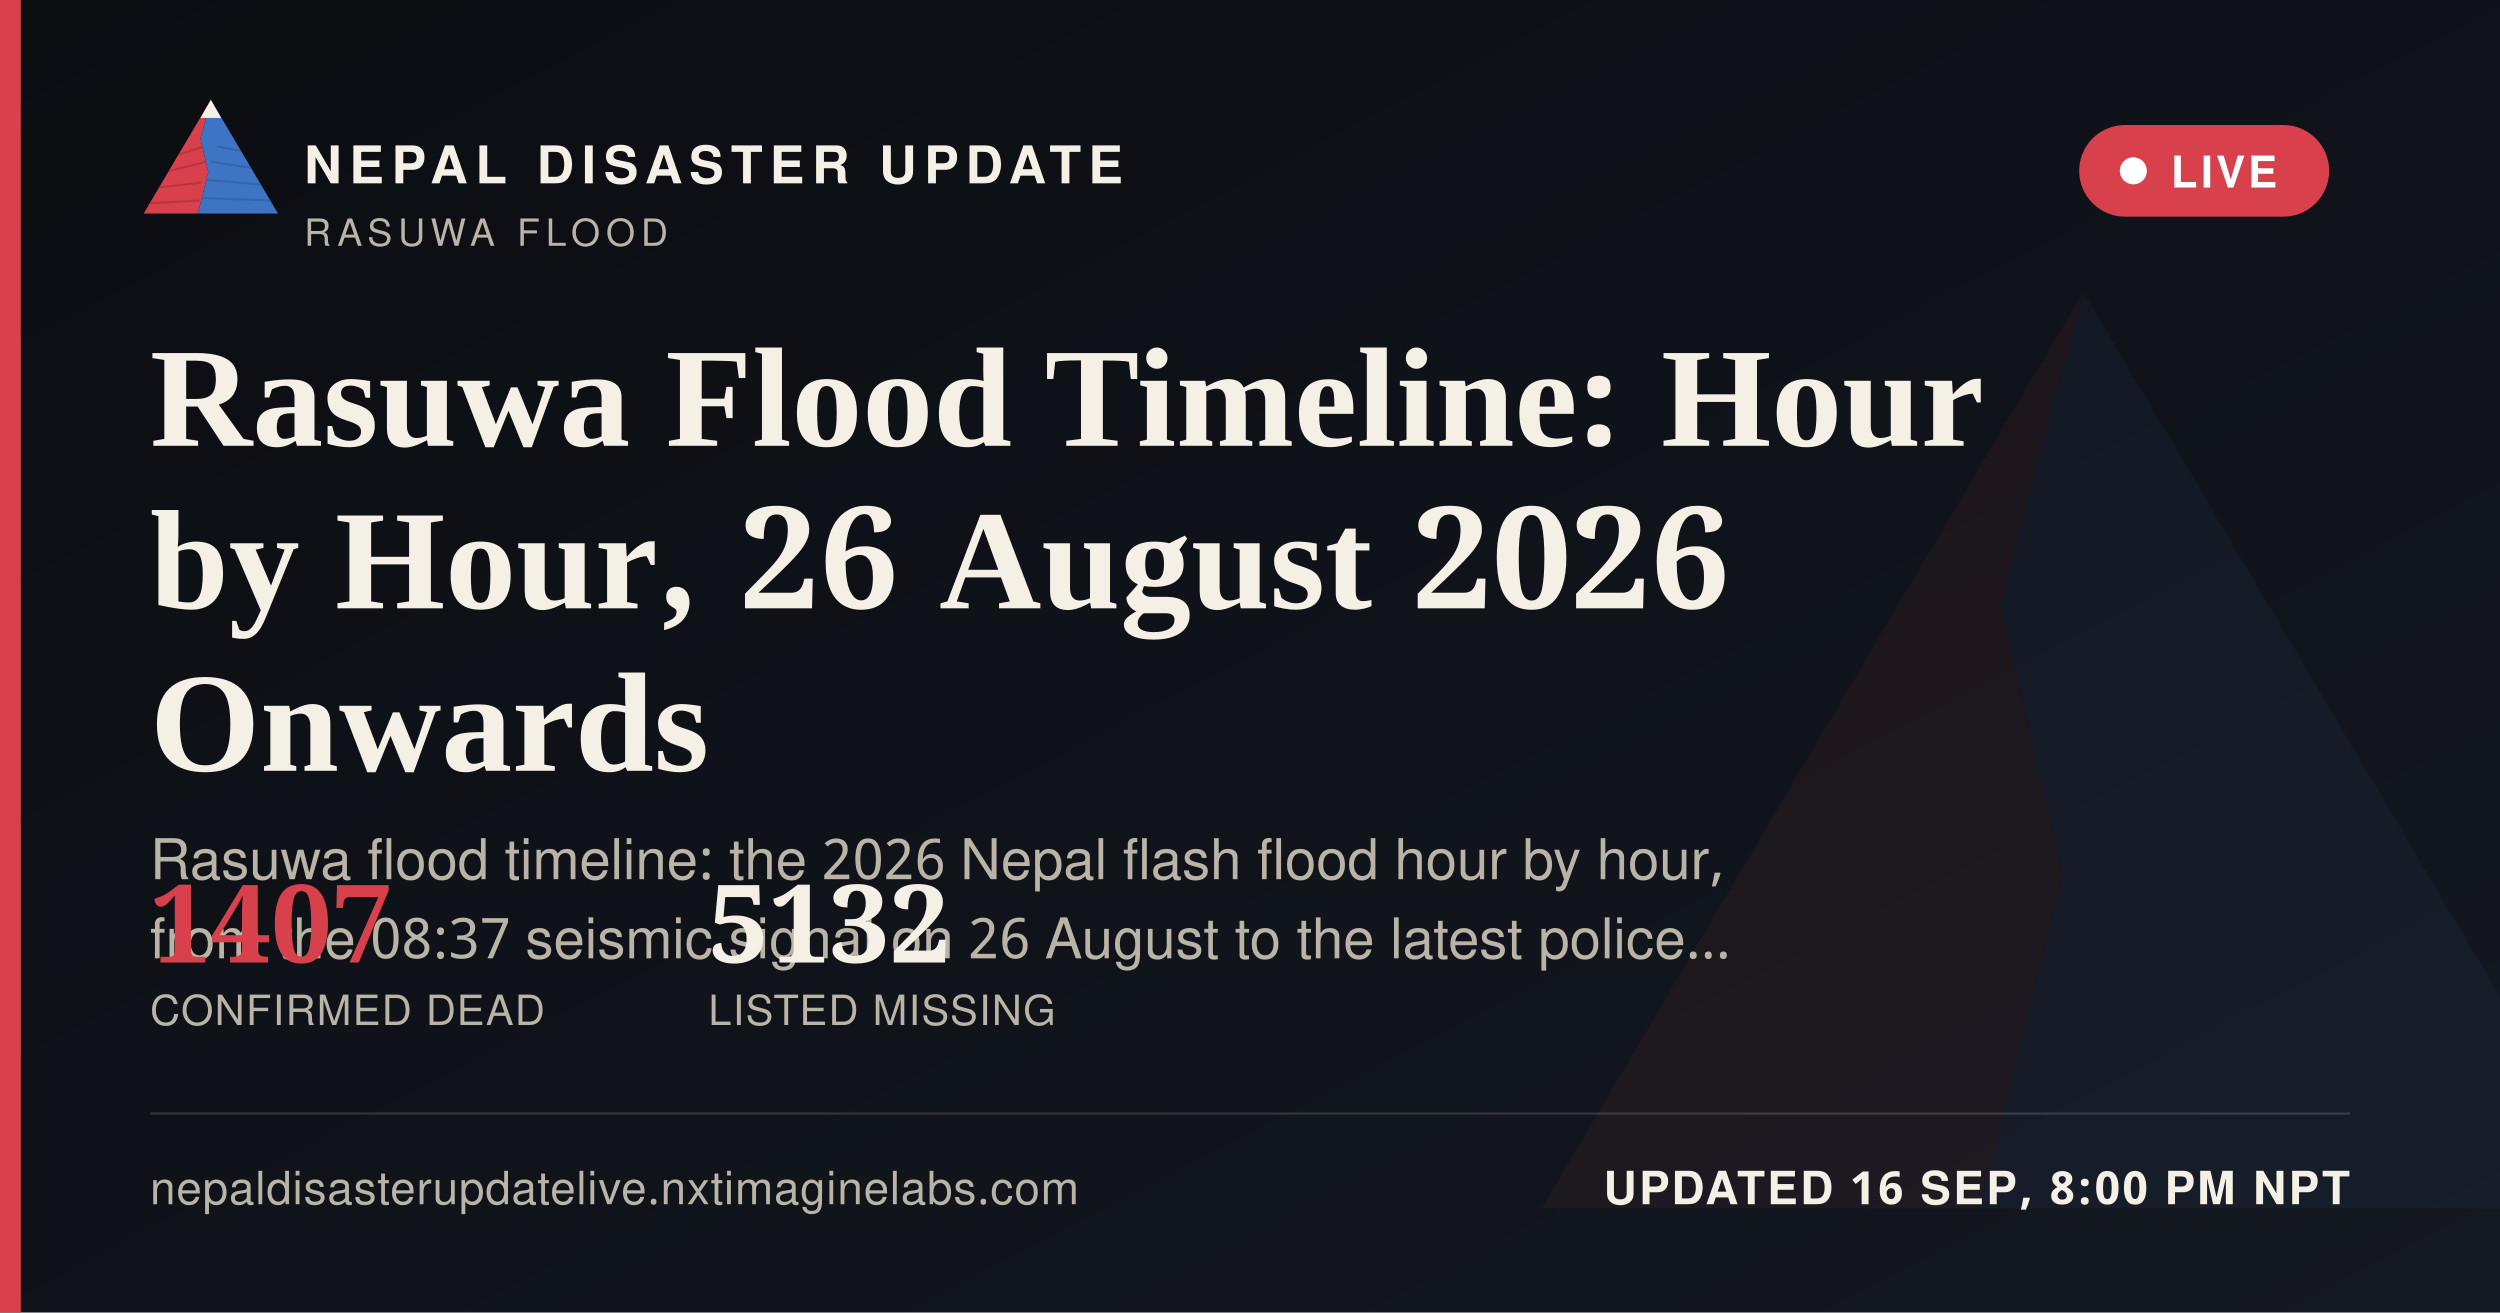
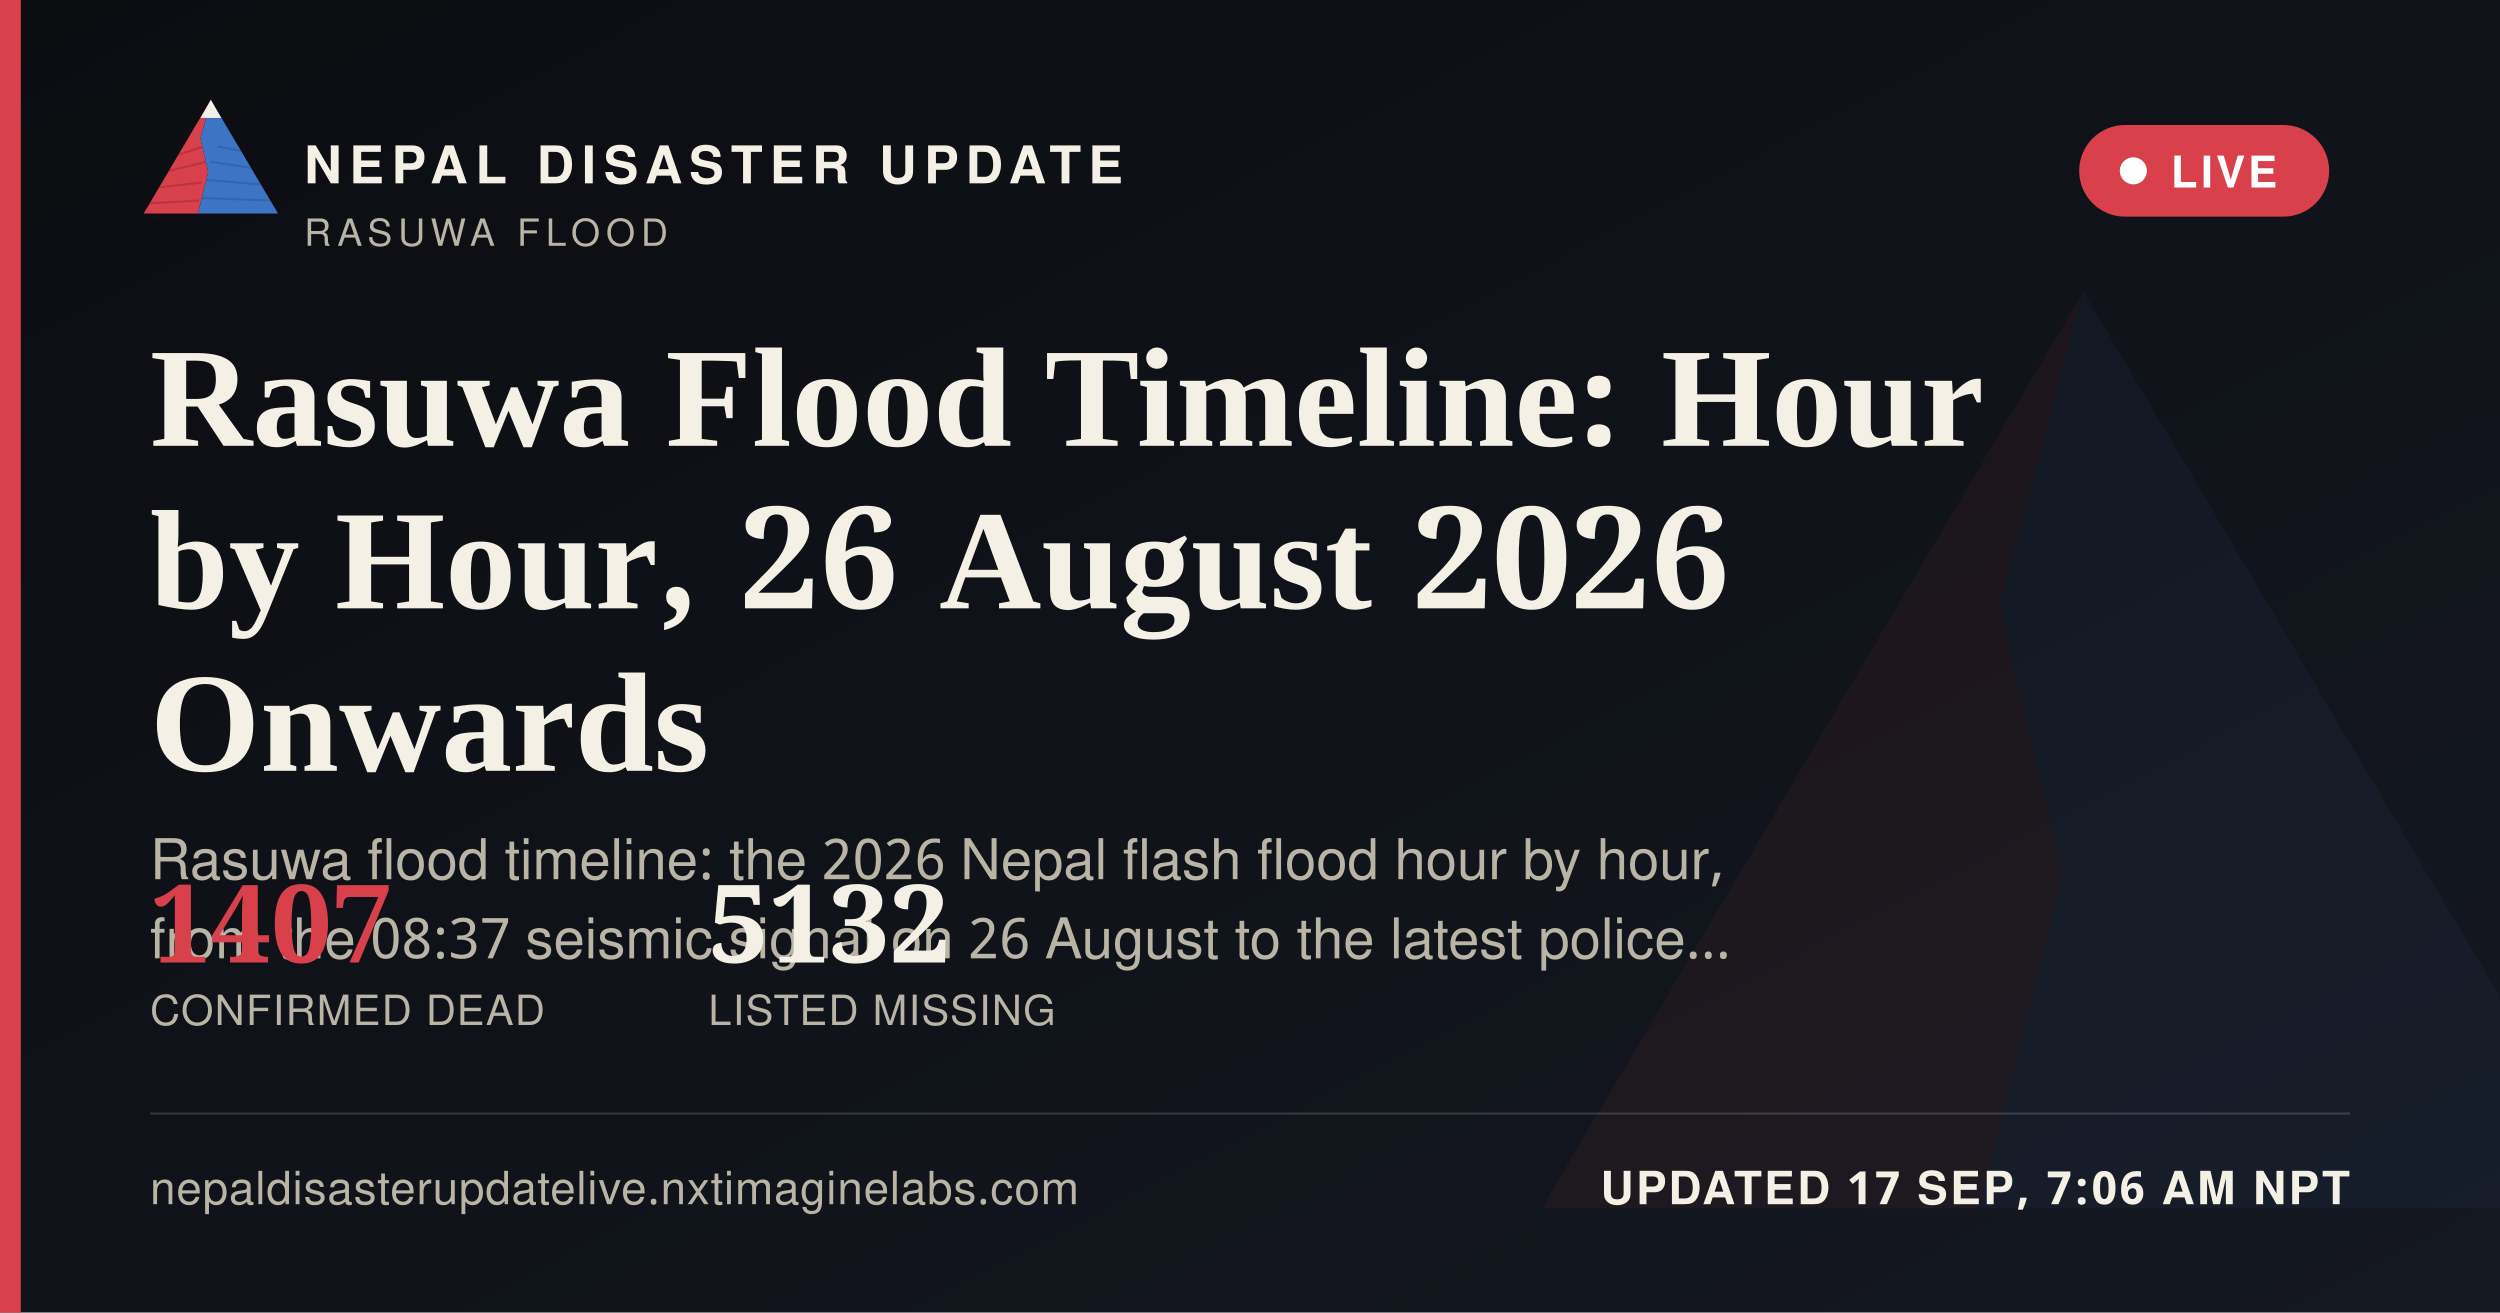
<svg xmlns="http://www.w3.org/2000/svg" width="1200" height="630" viewBox="0 0 1200 630">
  <defs>
    <linearGradient id="ogbg" x1="0" y1="0" x2="1" y2="1">
      <stop offset="0" stop-color="#0B0D11" />
      <stop offset="1" stop-color="#141821" />
    </linearGradient>
  </defs>
  <rect width="1200" height="630" fill="url(#ogbg)" />
  <g transform="translate(700,60) scale(5)" opacity="0.06">
    <polygon points="60,16 52,46 58,72 50,104 8,104" fill="#D8404B" />
    <polygon points="60,16 112,104 50,104 58,72 52,46" fill="#3D74C4" />
  </g>
  <rect x="0" y="0" width="10" height="630" fill="#D8404B" />
  <g transform="translate(64,38) scale(0.62)">
    <g>
      <defs>
        <clipPath id="ogLc">
          <polygon points="60,16 52,46 58,72 50,104 8,104" />
        </clipPath>
        <clipPath id="ogRc">
          <polygon points="60,16 112,104 50,104 58,72 52,46" />
        </clipPath>
      </defs>
      <polygon points="60,16 52,46 58,72 50,104 8,104" fill="#D8404B" />
      <g clip-path="url(#ogLc)" stroke="#A32A34" stroke-width="1.6" fill="none" opacity="0.55">
        <path d="M30,60 L55,52" />
        <path d="M24,72 L56,64" />
        <path d="M18,84 L53,80" />
        <path d="M13,96 L51,94" />
      </g>
      <polygon points="60,16 112,104 50,104 58,72 52,46" fill="#3D74C4" />
      <g clip-path="url(#ogRc)" stroke="#2A5793" stroke-width="1.6" fill="none" opacity="0.5">
        <path d="M65,52 L95,58" />
        <path d="M60,64 L100,70" />
        <path d="M56,78 L104,82" />
        <path d="M52,92 L108,94" />
      </g>
      <polygon points="60,16 52,30 68,30" fill="#F4F0E6" />
    </g>
  </g>
  <text x="146" y="88" font-family="'Public Sans', 'Noto Sans Devanagari', 'Helvetica Neue', Helvetica, Arial, sans-serif" font-size="25" font-weight="800" letter-spacing="3.6" fill="#F4F0E6">NEPAL DISASTER UPDATE</text>
  <text x="146" y="118" font-family="'Public Sans', 'Noto Sans Devanagari', 'Helvetica Neue', Helvetica, Arial, sans-serif" font-size="18" letter-spacing="2.8" fill="#B9B4A6">RASUWA FLOOD</text>
  <g>
    <rect x="998" y="60" width="120" height="44" rx="22" fill="#D8404B" stroke="none" />
    <circle cx="1024" cy="82" r="6.5" fill="#FFFFFF" />
    <text x="1042" y="90" font-family="'Public Sans', 'Noto Sans Devanagari', 'Helvetica Neue', Helvetica, Arial, sans-serif" font-size="21" font-weight="700" letter-spacing="1.6" fill="#FFFFFF">LIVE</text>
  </g>
  <text x="72" y="214" font-family="Newsreader, 'Noto Serif Devanagari', Georgia, 'Times New Roman', serif" font-size="68" font-weight="600" fill="#F4F0E6">Rasuwa Flood Timeline: Hour</text>
  <text x="72" y="292" font-family="Newsreader, 'Noto Serif Devanagari', Georgia, 'Times New Roman', serif" font-size="68" font-weight="600" fill="#F4F0E6">by Hour, 26 August 2026</text>
  <text x="72" y="370" font-family="Newsreader, 'Noto Serif Devanagari', Georgia, 'Times New Roman', serif" font-size="68" font-weight="600" fill="#F4F0E6">Onwards</text>
  <text x="72" y="422" font-family="'Public Sans', 'Noto Sans Devanagari', 'Helvetica Neue', Helvetica, Arial, sans-serif" font-size="27" fill="#B9B4A6">Rasuwa flood timeline: the 2026 Nepal flash flood hour by hour,</text>
  <text x="72" y="460" font-family="'Public Sans', 'Noto Sans Devanagari', 'Helvetica Neue', Helvetica, Arial, sans-serif" font-size="27" fill="#B9B4A6">from the 08:37 seismic signal on 26 August to the latest police…</text>
  <g transform="translate(72,462)">
    <text x="0" y="0" font-family="Newsreader, 'Noto Serif Devanagari', Georgia, 'Times New Roman', serif" font-size="52" font-weight="600" fill="#D8404B">1407</text>
    <text x="0" y="30" font-family="'Public Sans', 'Noto Sans Devanagari', 'Helvetica Neue', Helvetica, Arial, sans-serif" font-size="20" letter-spacing="0.6" fill="#B9B4A6">CONFIRMED DEAD</text>
    <text x="268" y="0" font-family="Newsreader, 'Noto Serif Devanagari', Georgia, 'Times New Roman', serif" font-size="52" font-weight="600" fill="#F4F0E6">5132</text>
    <text x="268" y="30" font-family="'Public Sans', 'Noto Sans Devanagari', 'Helvetica Neue', Helvetica, Arial, sans-serif" font-size="20" letter-spacing="0.6" fill="#B9B4A6">LISTED MISSING</text>
  </g>
  <rect x="72" y="534" width="1056" height="1" fill="rgba(244,240,230,0.16)" />
  <text x="72" y="578" font-family="'Public Sans', 'Noto Sans Devanagari', 'Helvetica Neue', Helvetica, Arial, sans-serif" font-size="22" fill="#B9B4A6" letter-spacing="0.4">nepaldisasterupdatelive.nxtimaginelabs.com</text>
-   <text x="1128" y="578" text-anchor="end" font-family="'Public Sans', 'Noto Sans Devanagari', 'Helvetica Neue', Helvetica, Arial, sans-serif" font-size="22" font-weight="700" letter-spacing="1.2" fill="#F4F0E6">UPDATED 16 SEP, 8:00 PM NPT</text>
+   <text x="1128" y="578" text-anchor="end" font-family="'Public Sans', 'Noto Sans Devanagari', 'Helvetica Neue', Helvetica, Arial, sans-serif" font-size="22" font-weight="700" letter-spacing="1.2" fill="#F4F0E6">UPDATED 17 SEP, 7:06 AM NPT</text>
</svg>
